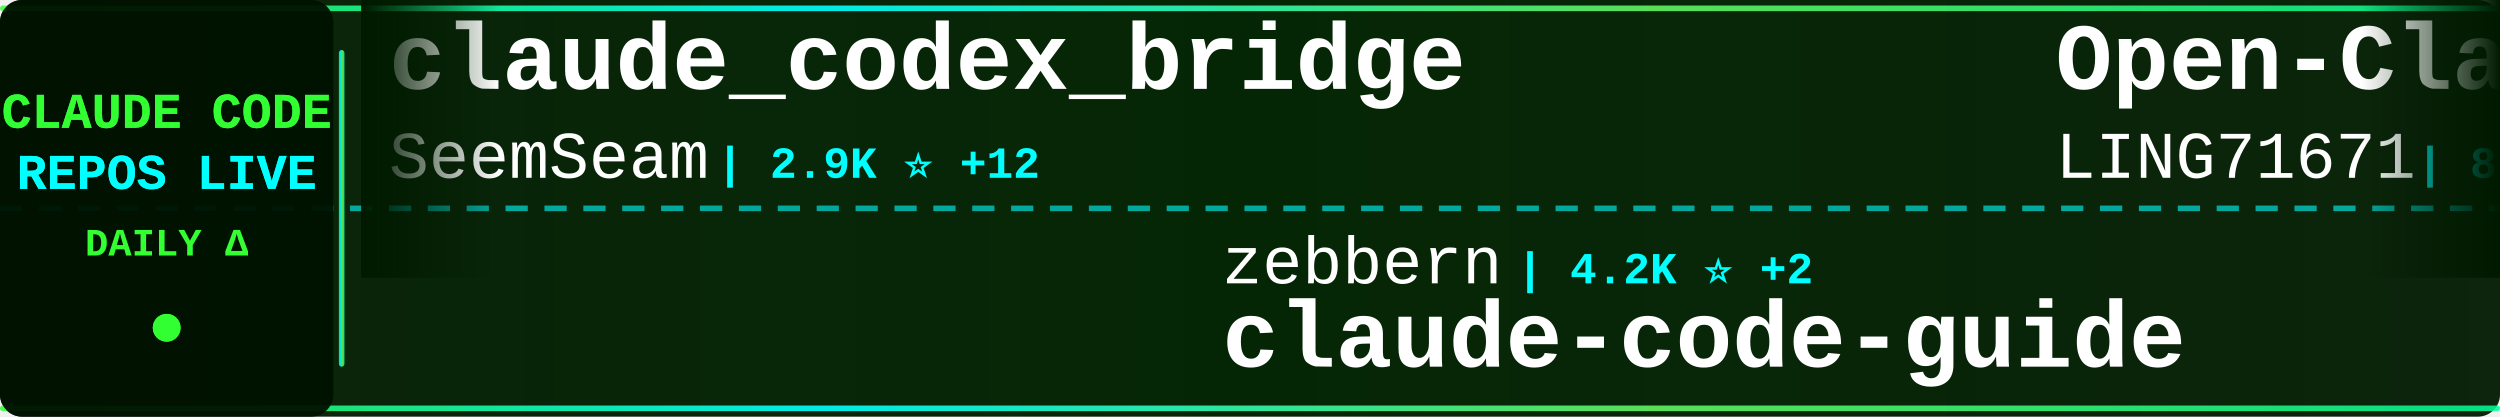
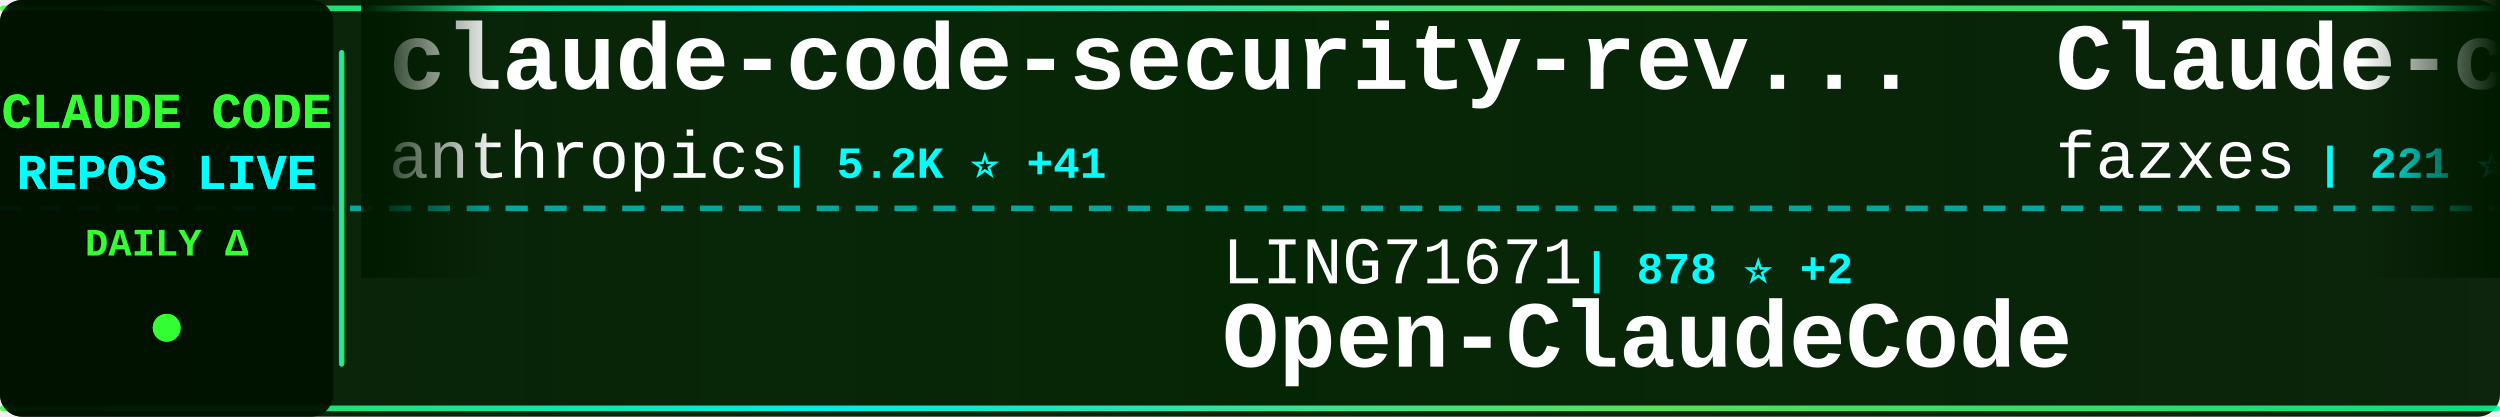
<svg xmlns="http://www.w3.org/2000/svg" width="900" height="150">
  <defs>
    <linearGradient id="tickerBg" x1="0%" y1="0%" x2="100%" y2="0%">
      <stop offset="0%" style="stop-color:#001a00;stop-opacity:0.95" />
      <stop offset="50%" style="stop-color:#002200;stop-opacity:0.98" />
      <stop offset="100%" style="stop-color:#001a00;stop-opacity:0.95" />
    </linearGradient>
    <linearGradient id="borderGrad" x1="0%" y1="0%" x2="100%" y2="0%">
      <stop offset="0%" style="stop-color:#33ff33;stop-opacity:0.85">
        <animate attributeName="stop-opacity" values="0.85;1;0.85" dur="2s" repeatCount="indefinite" />
      </stop>
      <stop offset="33%" style="stop-color:#00ffff;stop-opacity:0.9">
        <animate attributeName="stop-opacity" values="0.9;1;0.9" dur="2.2s" repeatCount="indefinite" />
      </stop>
      <stop offset="66%" style="stop-color:#66ff66;stop-opacity:0.85">
        <animate attributeName="stop-opacity" values="0.85;1;0.85" dur="1.8s" repeatCount="indefinite" />
      </stop>
      <stop offset="100%" style="stop-color:#00ff99;stop-opacity:0.85">
        <animate attributeName="stop-opacity" values="0.85;1;0.85" dur="2s" repeatCount="indefinite" />
      </stop>
    </linearGradient>
    <filter id="textGlow">
      <feGaussianBlur stdDeviation="0.1" result="coloredBlur" />
      <feMerge>
        <feMergeNode in="coloredBlur" />
        <feMergeNode in="SourceGraphic" />
      </feMerge>
    </filter>
    <filter id="metricGlow">
      <feGaussianBlur stdDeviation="0.2" result="coloredBlur" />
      <feMerge>
        <feMergeNode in="coloredBlur" />
        <feMergeNode in="SourceGraphic" />
      </feMerge>
    </filter>
    <linearGradient id="leftFade" x1="0%" y1="0%" x2="100%" y2="0%">
      <stop offset="0%" style="stop-color:#001a00;stop-opacity:1" />
      <stop offset="100%" style="stop-color:#001a00;stop-opacity:0" />
    </linearGradient>
    <linearGradient id="rightFade" x1="0%" y1="0%" x2="100%" y2="0%">
      <stop offset="0%" style="stop-color:#001a00;stop-opacity:0" />
      <stop offset="100%" style="stop-color:#001a00;stop-opacity:1" />
    </linearGradient>
  </defs>
  <rect width="900" height="150" fill="url(#tickerBg)" rx="8" />
  <rect x="0" y="2" width="900" height="2" fill="url(#borderGrad)" rx="1" />
  <rect x="0" y="146" width="900" height="2" fill="url(#borderGrad)" rx="1" />
  <line x1="0" y1="75" x2="900" y2="75" stroke="#00ffff" stroke-width="2" stroke-dasharray="8 6" opacity="0.6" />
  <rect x="0" y="0" width="120" height="150" fill="#001100" opacity="0.95" rx="8" />
  <text x="60" y="46" font-family="'Courier New', monospace" font-size="18" font-weight="bold" fill="#33ff33" text-anchor="middle" filter="url(#textGlow)">
    CLAUDE CODE
  </text>
  <text x="60" y="68" font-family="'Courier New', monospace" font-size="18" font-weight="bold" fill="#00ffff" text-anchor="middle" filter="url(#textGlow)">
    REPOS LIVE
  </text>
  <text x="60" y="92" font-family="'Courier New', monospace" font-size="14" font-weight="bold" fill="#33ff33" text-anchor="middle">
    DAILY Δ
  </text>
  <circle cx="60" cy="118" r="5" fill="#33ff33" filter="url(#metricGlow)">
    <animate attributeName="r" values="4;6;4" dur="1.5s" repeatCount="indefinite" />
    <animate attributeName="opacity" values="0.6;1;0.6" dur="1.5s" repeatCount="indefinite" />
  </circle>
  <rect x="122" y="18" width="2" height="114" fill="url(#borderGrad)" rx="1" />
  <clipPath id="tickerClip">
    <rect x="130" y="0" width="770" height="150" />
  </clipPath>
  <g clip-path="url(#tickerClip)">
    <g id="tickerItems">
      <animateTransform attributeName="transform" attributeType="XML" type="translate" from="0 0" to="-3000 0" dur="54s" repeatCount="indefinite" />
      <g transform="translate(0, 0)">
-         <text x="140" y="32" font-family="'Courier New', monospace" font-size="34" font-weight="bold" fill="#ffffff">claude_codex_bridge</text>
-         <text x="140" y="64" font-family="'Courier New', monospace" font-size="24" font-weight="normal" fill="#ffffff" opacity="1.0">SeemSeam</text>
-         <text x="258" y="64" font-family="'Courier New', monospace" font-size="16" font-weight="bold" fill="#00ffff"> | 2.9K ⭐ +12</text>
+         <text x="140" y="32" font-family="'Courier New', monospace" font-size="34" font-weight="bold" fill="#ffffff">claude-code-security-rev...</text>
+         <text x="140" y="64" font-family="'Courier New', monospace" font-size="24" font-weight="normal" fill="#ffffff" opacity="1.0">anthropics</text>
+         <text x="282" y="64" font-family="'Courier New', monospace" font-size="16" font-weight="bold" fill="#00ffff"> | 5.2K ⭐ +41</text>
      </g>
      <g transform="translate(300, 0)">
-         <text x="140" y="102" font-family="'Courier New', monospace" font-size="24" font-weight="normal" fill="#ffffff" opacity="1.0">zebbern</text>
-         <text x="246" y="102" font-family="'Courier New', monospace" font-size="16" font-weight="bold" fill="#00ffff"> | 4.2K ⭐ +2</text>
-         <text x="140" y="132" font-family="'Courier New', monospace" font-size="34" font-weight="bold" fill="#ffffff">claude-code-guide</text>
+         <text x="140" y="102" font-family="'Courier New', monospace" font-size="24" font-weight="normal" fill="#ffffff" opacity="1.0">LING71671</text>
+         <text x="270" y="102" font-family="'Courier New', monospace" font-size="16" font-weight="bold" fill="#00ffff"> | 878 ⭐ +2</text>
+         <text x="140" y="132" font-family="'Courier New', monospace" font-size="34" font-weight="bold" fill="#ffffff">Open-ClaudeCode</text>
      </g>
      <g transform="translate(600, 0)">
-         <text x="140" y="32" font-family="'Courier New', monospace" font-size="34" font-weight="bold" fill="#ffffff">Open-ClaudeCode</text>
-         <text x="140" y="64" font-family="'Courier New', monospace" font-size="24" font-weight="normal" fill="#ffffff" opacity="1.0">LING71671</text>
-         <text x="270" y="64" font-family="'Courier New', monospace" font-size="16" font-weight="bold" fill="#00ffff"> | 876 ⭐ +1</text>
+         <text x="140" y="32" font-family="'Courier New', monospace" font-size="34" font-weight="bold" fill="#ffffff">Claude-code</text>
+         <text x="140" y="64" font-family="'Courier New', monospace" font-size="24" font-weight="normal" fill="#ffffff" opacity="1.0">fazxes</text>
+         <text x="234" y="64" font-family="'Courier New', monospace" font-size="16" font-weight="bold" fill="#00ffff"> | 221 ⭐ +1</text>
      </g>
      <g transform="translate(900, 0)">
-         <text x="140" y="102" font-family="'Courier New', monospace" font-size="24" font-weight="normal" fill="#ffffff" opacity="1.0">anthropics</text>
-         <text x="282" y="102" font-family="'Courier New', monospace" font-size="16" font-weight="bold" fill="#00ffff"> | 868 ⭐ +3</text>
-         <text x="140" y="132" font-family="'Courier New', monospace" font-size="34" font-weight="bold" fill="#ffffff">claude-code-base-action</text>
+         <text x="140" y="102" font-family="'Courier New', monospace" font-size="24" font-weight="normal" fill="#ffffff" opacity="1.0">777genius</text>
+         <text x="270" y="102" font-family="'Courier New', monospace" font-size="16" font-weight="bold" fill="#00ffff"> | 914 ⭐</text>
+         <text x="140" y="132" font-family="'Courier New', monospace" font-size="34" font-weight="bold" fill="#ffffff">claude-code-source-code</text>
      </g>
      <g transform="translate(1200, 0)">
-         <text x="140" y="32" font-family="'Courier New', monospace" font-size="34" font-weight="bold" fill="#ffffff">claude-code-hub</text>
-         <text x="140" y="64" font-family="'Courier New', monospace" font-size="24" font-weight="normal" fill="#ffffff" opacity="1.0">ding113</text>
-         <text x="246" y="64" font-family="'Courier New', monospace" font-size="16" font-weight="bold" fill="#00ffff"> | 3.0K ⭐ +12</text>
+         <text x="140" y="32" font-family="'Courier New', monospace" font-size="34" font-weight="bold" fill="#ffffff">claude-code-analysis</text>
+         <text x="140" y="64" font-family="'Courier New', monospace" font-size="24" font-weight="normal" fill="#ffffff" opacity="1.0">liuup</text>
+         <text x="222" y="64" font-family="'Courier New', monospace" font-size="16" font-weight="bold" fill="#00ffff"> | 3.1K ⭐ +19</text>
      </g>
      <g transform="translate(1500, 0)">
-         <text x="140" y="102" font-family="'Courier New', monospace" font-size="24" font-weight="normal" fill="#ffffff" opacity="1.0">lorryjovens-hub</text>
-         <text x="342" y="102" font-family="'Courier New', monospace" font-size="16" font-weight="bold" fill="#00ffff"> | 1.6K ⭐ +4</text>
-         <text x="140" y="132" font-family="'Courier New', monospace" font-size="34" font-weight="bold" fill="#ffffff">claude-code-rust</text>
+         <text x="140" y="102" font-family="'Courier New', monospace" font-size="24" font-weight="normal" fill="#ffffff" opacity="1.0">affaan-m</text>
+         <text x="258" y="102" font-family="'Courier New', monospace" font-size="16" font-weight="bold" fill="#00ffff"> | 212.3K ⭐ +992</text>
+         <text x="140" y="132" font-family="'Courier New', monospace" font-size="34" font-weight="bold" fill="#ffffff">ECC</text>
      </g>
      <g transform="translate(1800, 0)">
-         <text x="140" y="32" font-family="'Courier New', monospace" font-size="34" font-weight="bold" fill="#ffffff">Claude-Code</text>
-         <text x="140" y="64" font-family="'Courier New', monospace" font-size="24" font-weight="normal" fill="#ffffff" opacity="1.0">pengchengneo</text>
-         <text x="306" y="64" font-family="'Courier New', monospace" font-size="16" font-weight="bold" fill="#00ffff"> | 1.5K ⭐ +8</text>
+         <text x="140" y="32" font-family="'Courier New', monospace" font-size="34" font-weight="bold" fill="#ffffff">claude-code-from-scratch</text>
+         <text x="140" y="64" font-family="'Courier New', monospace" font-size="24" font-weight="normal" fill="#ffffff" opacity="1.0">Windy3f3f3f3f</text>
+         <text x="318" y="64" font-family="'Courier New', monospace" font-size="16" font-weight="bold" fill="#00ffff"> | 1.4K ⭐ +5</text>
      </g>
      <g transform="translate(2100, 0)">
-         <text x="140" y="102" font-family="'Courier New', monospace" font-size="24" font-weight="normal" fill="#ffffff" opacity="1.0">Donchitos</text>
-         <text x="270" y="102" font-family="'Courier New', monospace" font-size="16" font-weight="bold" fill="#00ffff"> | 21.3K ⭐ +109</text>
-         <text x="140" y="132" font-family="'Courier New', monospace" font-size="34" font-weight="bold" fill="#ffffff">Claude-Code-Game-Studios</text>
+         <text x="140" y="102" font-family="'Courier New', monospace" font-size="24" font-weight="normal" fill="#ffffff" opacity="1.0">edmund-io</text>
+         <text x="270" y="102" font-family="'Courier New', monospace" font-size="16" font-weight="bold" fill="#00ffff"> | 1.5K ⭐ +2</text>
+         <text x="140" y="132" font-family="'Courier New', monospace" font-size="34" font-weight="bold" fill="#ffffff">edmunds-claude-code</text>
      </g>
      <g transform="translate(2400, 0)">
-         <text x="140" y="32" font-family="'Courier New', monospace" font-size="34" font-weight="bold" fill="#ffffff">pi-vs-claude-code</text>
-         <text x="140" y="64" font-family="'Courier New', monospace" font-size="24" font-weight="normal" fill="#ffffff" opacity="1.0">disler</text>
-         <text x="234" y="64" font-family="'Courier New', monospace" font-size="16" font-weight="bold" fill="#00ffff"> | 1.4K ⭐ +5</text>
+         <text x="140" y="32" font-family="'Courier New', monospace" font-size="34" font-weight="bold" fill="#ffffff">claude-code-ultimate-gui...</text>
+         <text x="140" y="64" font-family="'Courier New', monospace" font-size="24" font-weight="normal" fill="#ffffff" opacity="1.0">FlorianBruniaux</text>
+         <text x="342" y="64" font-family="'Courier New', monospace" font-size="16" font-weight="bold" fill="#00ffff"> | 4.8K ⭐ +42</text>
      </g>
      <g transform="translate(2700, 0)">
-         <text x="140" y="102" font-family="'Courier New', monospace" font-size="24" font-weight="normal" fill="#ffffff" opacity="1.0">ykdojo</text>
-         <text x="234" y="102" font-family="'Courier New', monospace" font-size="16" font-weight="bold" fill="#00ffff"> | 8.7K ⭐ +13</text>
-         <text x="140" y="132" font-family="'Courier New', monospace" font-size="34" font-weight="bold" fill="#ffffff">claude-code-tips</text>
+         <text x="140" y="102" font-family="'Courier New', monospace" font-size="24" font-weight="normal" fill="#ffffff" opacity="1.0">zstmfhy</text>
+         <text x="246" y="102" font-family="'Courier New', monospace" font-size="16" font-weight="bold" fill="#00ffff"> | 190 ⭐</text>
+         <text x="140" y="132" font-family="'Courier New', monospace" font-size="34" font-weight="bold" fill="#ffffff">Claude-code</text>
      </g>
      <g transform="translate(3000, 0)">
-         <text x="140" y="32" font-family="'Courier New', monospace" font-size="34" font-weight="bold" fill="#ffffff">claude_codex_bridge</text>
-         <text x="140" y="64" font-family="'Courier New', monospace" font-size="24" font-weight="normal" fill="#ffffff" opacity="1.0">SeemSeam</text>
-         <text x="258" y="64" font-family="'Courier New', monospace" font-size="16" font-weight="bold" fill="#00ffff"> | 2.9K ⭐ +12</text>
+         <text x="140" y="32" font-family="'Courier New', monospace" font-size="34" font-weight="bold" fill="#ffffff">claude-code-security-rev...</text>
+         <text x="140" y="64" font-family="'Courier New', monospace" font-size="24" font-weight="normal" fill="#ffffff" opacity="1.0">anthropics</text>
+         <text x="282" y="64" font-family="'Courier New', monospace" font-size="16" font-weight="bold" fill="#00ffff"> | 5.2K ⭐ +41</text>
      </g>
      <g transform="translate(3300, 0)">
-         <text x="140" y="102" font-family="'Courier New', monospace" font-size="24" font-weight="normal" fill="#ffffff" opacity="1.0">zebbern</text>
-         <text x="246" y="102" font-family="'Courier New', monospace" font-size="16" font-weight="bold" fill="#00ffff"> | 4.2K ⭐ +2</text>
-         <text x="140" y="132" font-family="'Courier New', monospace" font-size="34" font-weight="bold" fill="#ffffff">claude-code-guide</text>
+         <text x="140" y="102" font-family="'Courier New', monospace" font-size="24" font-weight="normal" fill="#ffffff" opacity="1.0">LING71671</text>
+         <text x="270" y="102" font-family="'Courier New', monospace" font-size="16" font-weight="bold" fill="#00ffff"> | 878 ⭐ +2</text>
+         <text x="140" y="132" font-family="'Courier New', monospace" font-size="34" font-weight="bold" fill="#ffffff">Open-ClaudeCode</text>
      </g>
      <g transform="translate(3600, 0)">
-         <text x="140" y="32" font-family="'Courier New', monospace" font-size="34" font-weight="bold" fill="#ffffff">Open-ClaudeCode</text>
-         <text x="140" y="64" font-family="'Courier New', monospace" font-size="24" font-weight="normal" fill="#ffffff" opacity="1.0">LING71671</text>
-         <text x="270" y="64" font-family="'Courier New', monospace" font-size="16" font-weight="bold" fill="#00ffff"> | 876 ⭐ +1</text>
+         <text x="140" y="32" font-family="'Courier New', monospace" font-size="34" font-weight="bold" fill="#ffffff">Claude-code</text>
+         <text x="140" y="64" font-family="'Courier New', monospace" font-size="24" font-weight="normal" fill="#ffffff" opacity="1.0">fazxes</text>
+         <text x="234" y="64" font-family="'Courier New', monospace" font-size="16" font-weight="bold" fill="#00ffff"> | 221 ⭐ +1</text>
      </g>
      <g transform="translate(3900, 0)">
-         <text x="140" y="102" font-family="'Courier New', monospace" font-size="24" font-weight="normal" fill="#ffffff" opacity="1.0">anthropics</text>
-         <text x="282" y="102" font-family="'Courier New', monospace" font-size="16" font-weight="bold" fill="#00ffff"> | 868 ⭐ +3</text>
-         <text x="140" y="132" font-family="'Courier New', monospace" font-size="34" font-weight="bold" fill="#ffffff">claude-code-base-action</text>
+         <text x="140" y="102" font-family="'Courier New', monospace" font-size="24" font-weight="normal" fill="#ffffff" opacity="1.0">777genius</text>
+         <text x="270" y="102" font-family="'Courier New', monospace" font-size="16" font-weight="bold" fill="#00ffff"> | 914 ⭐</text>
+         <text x="140" y="132" font-family="'Courier New', monospace" font-size="34" font-weight="bold" fill="#ffffff">claude-code-source-code</text>
      </g>
    </g>
  </g>
  <rect x="130" y="0" width="50" height="100" fill="url(#leftFade)" />
  <rect x="850" y="0" width="50" height="100" fill="url(#rightFade)" />
</svg>
